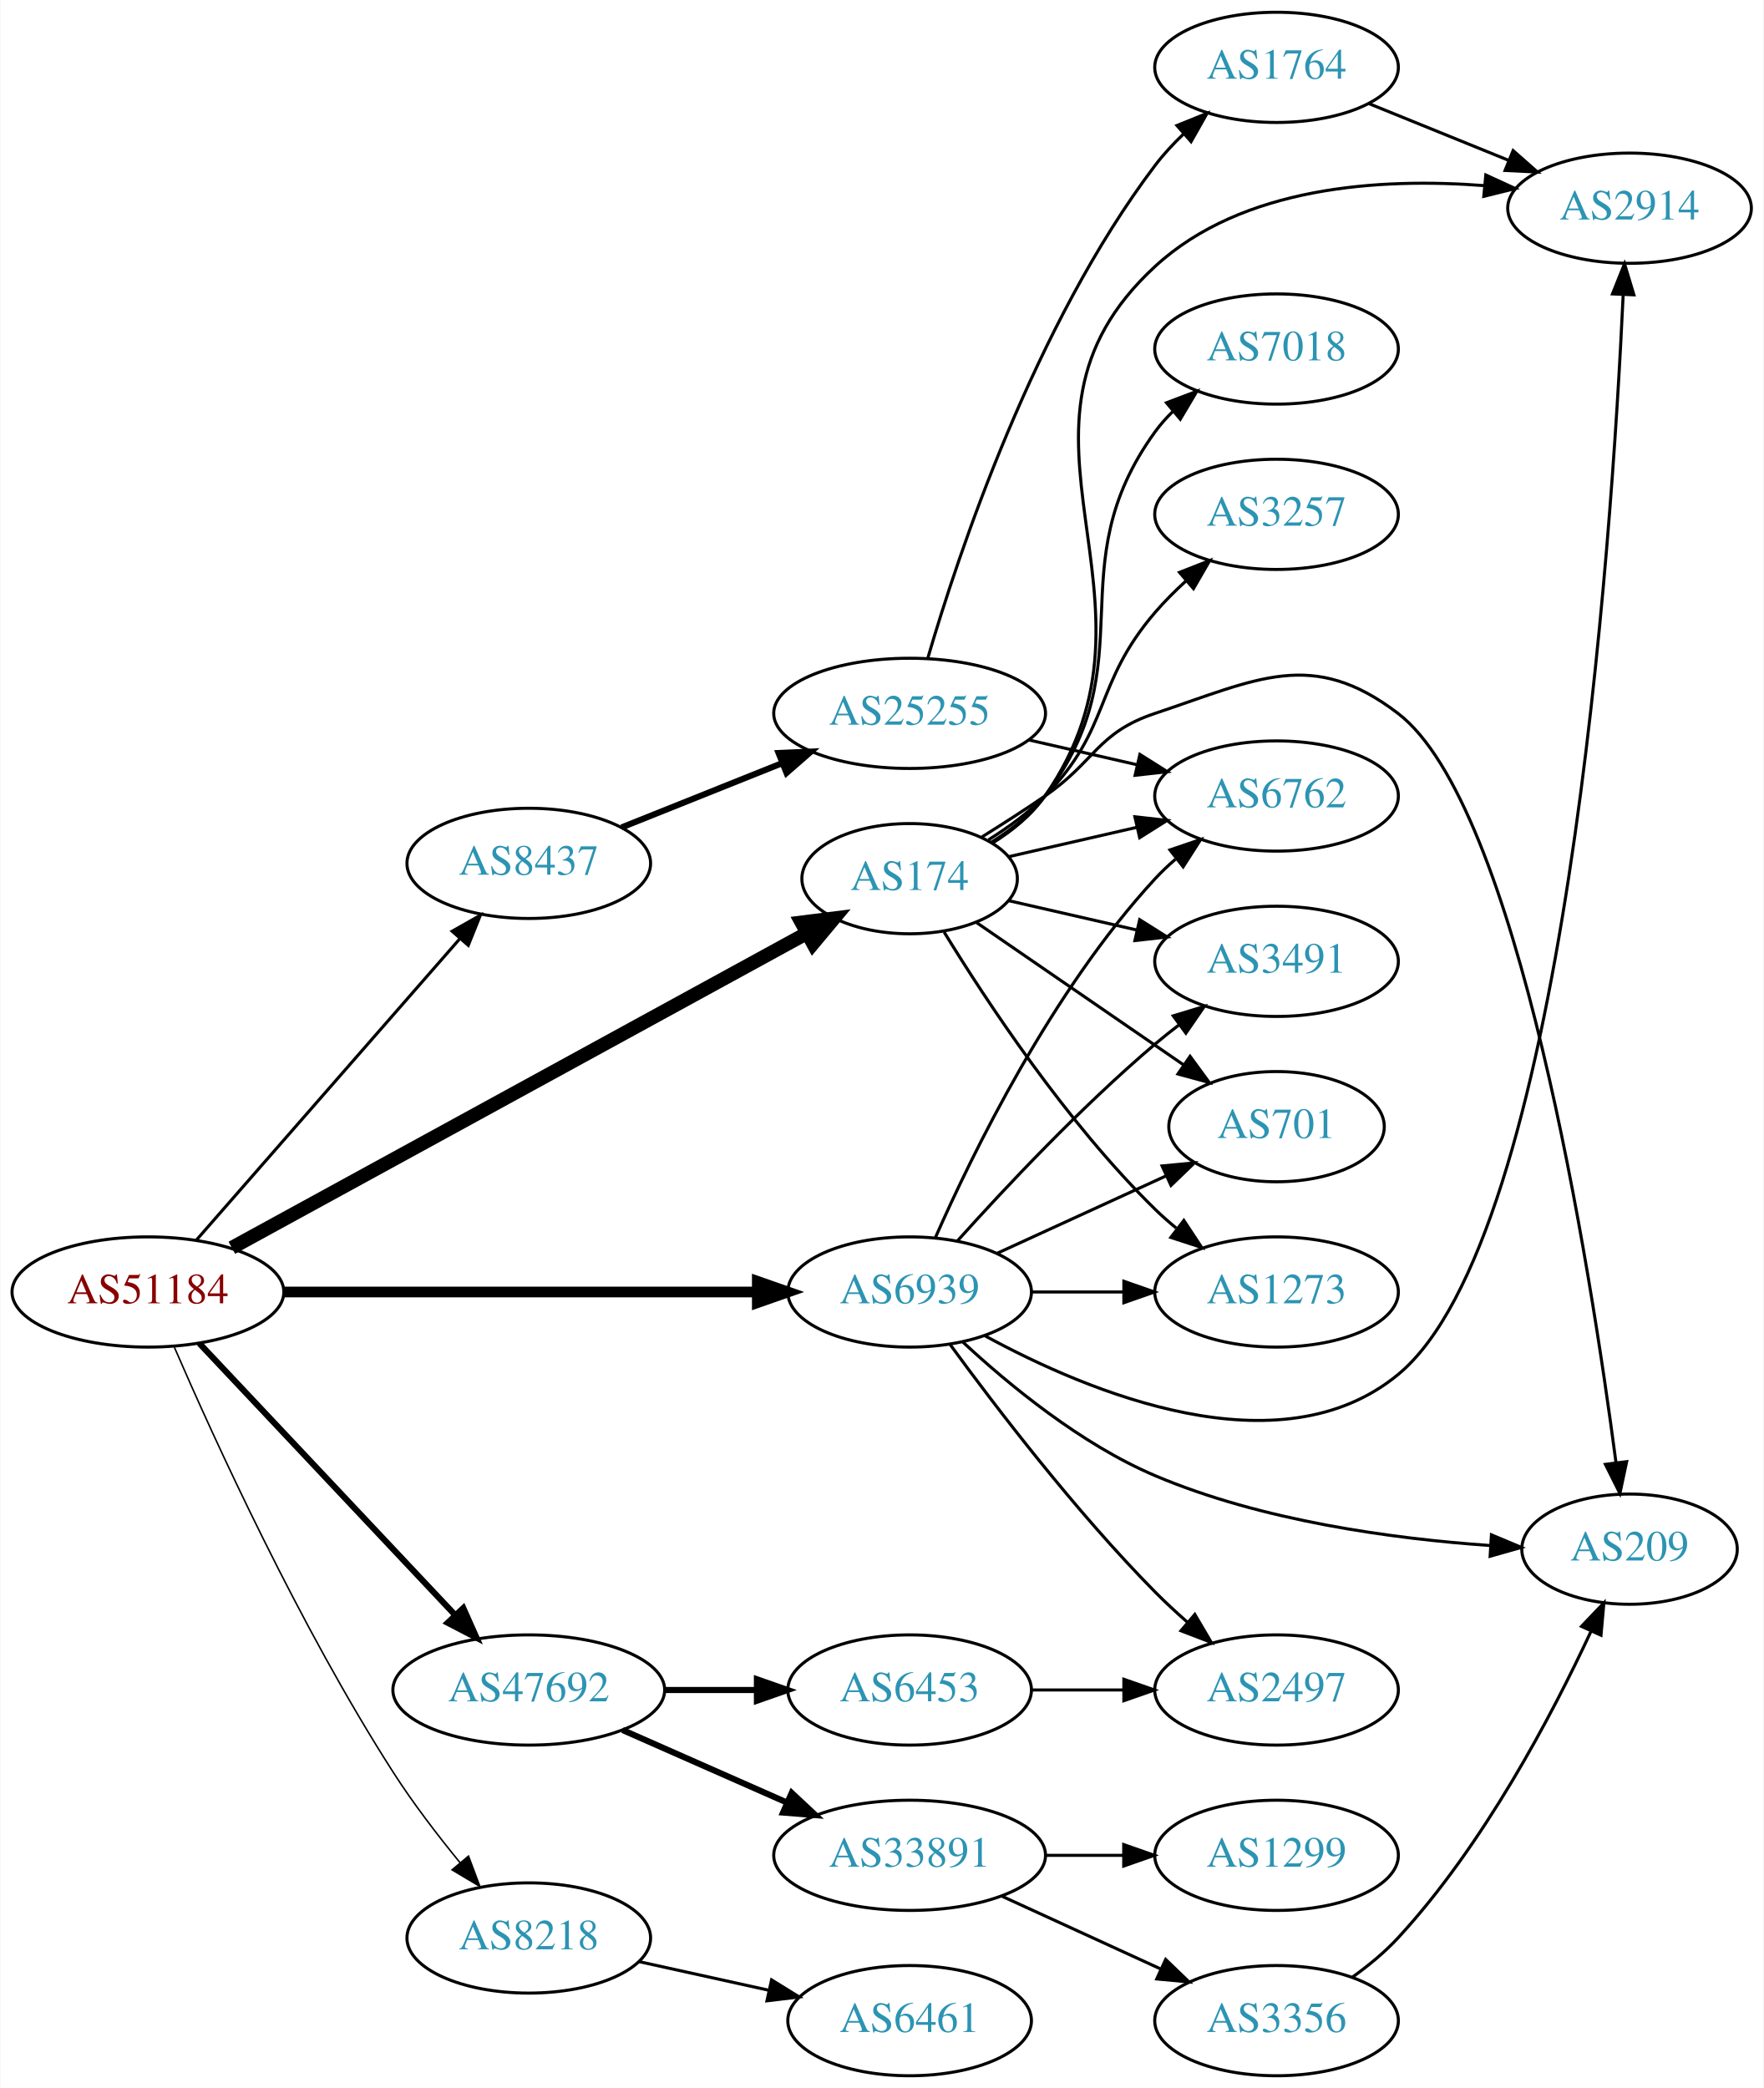
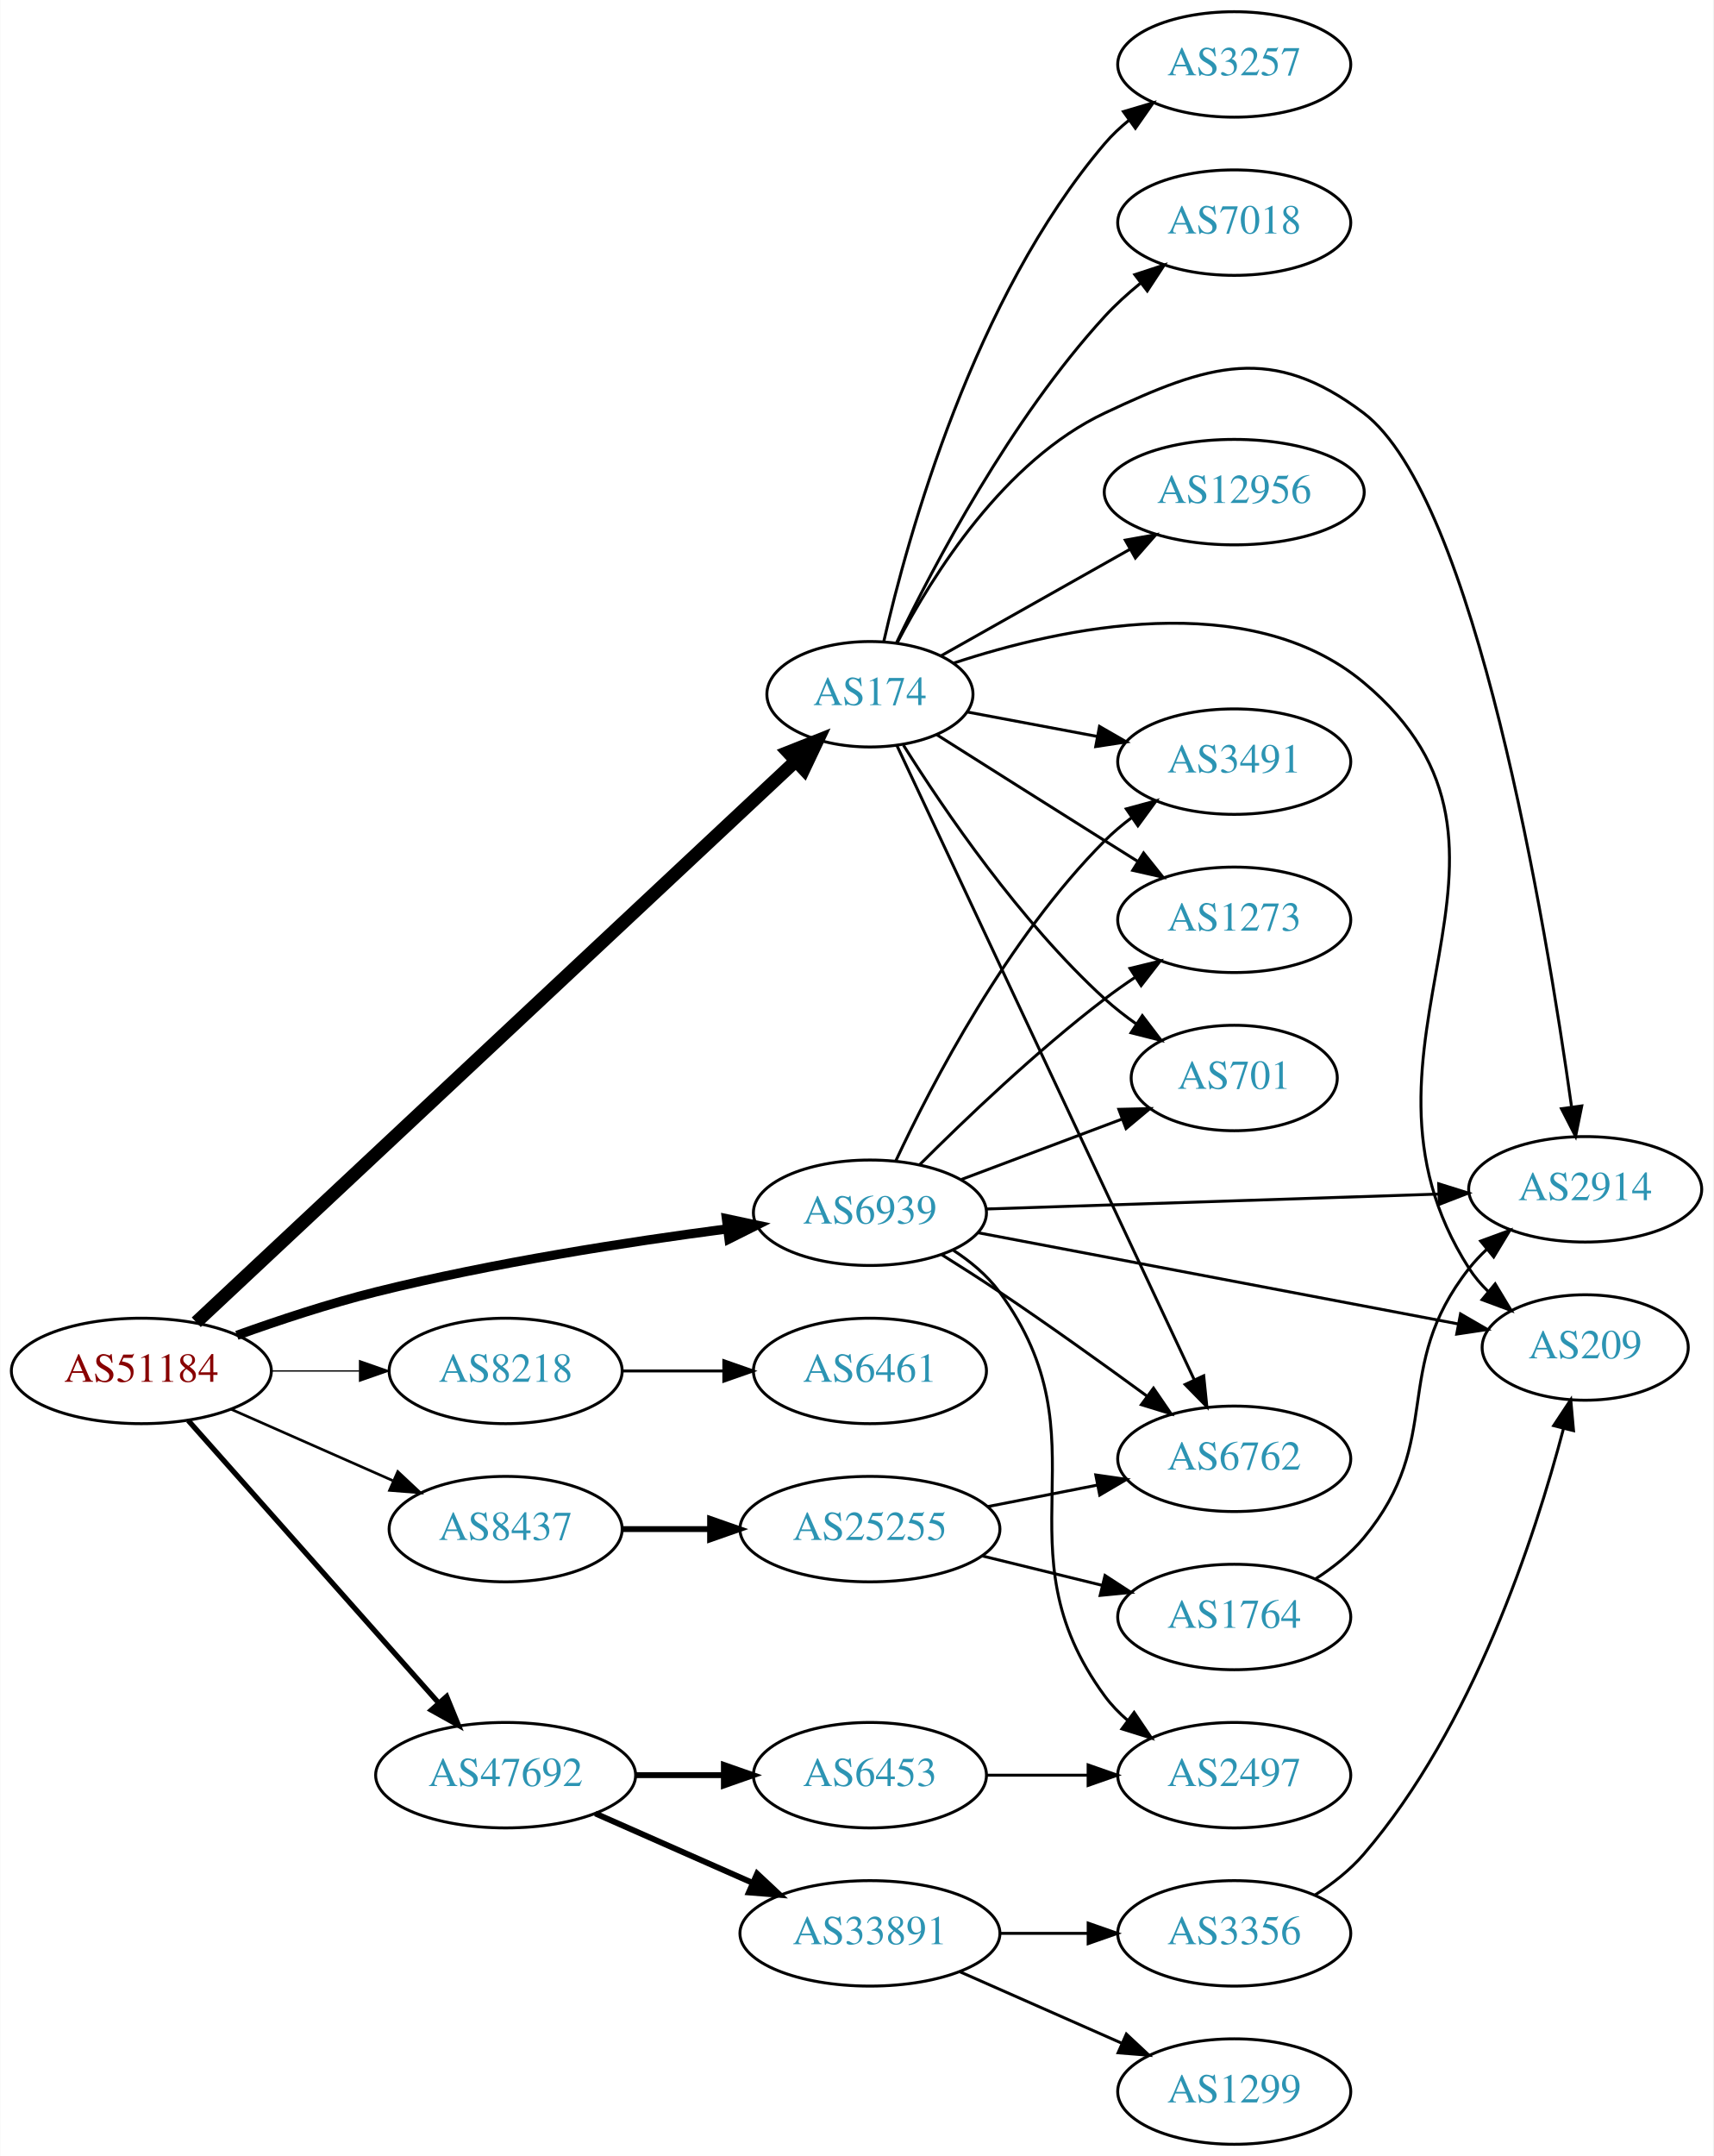
- <svg xmlns="http://www.w3.org/2000/svg" xmlns:xlink="http://www.w3.org/1999/xlink" width="576pt" height="682pt" viewBox="0.00 0.00 575.76 682.00">
-   <g id="graph0" class="graph" transform="scale(1 1) rotate(0) translate(4 678)">
-     <polygon fill="white" stroke="none" points="-4,4 -4,-678 571.762,-678 571.762,4 -4,4" />
+ <svg xmlns="http://www.w3.org/2000/svg" xmlns:xlink="http://www.w3.org/1999/xlink" width="585pt" height="736pt" viewBox="0.00 0.00 584.86 736.00">
+   <g id="graph0" class="graph" transform="scale(1 1) rotate(0) translate(4 732)">
+     <polygon fill="white" stroke="none" points="-4,4 -4,-732 580.862,-732 580.862,4 -4,4" />
    <g id="node1" class="node">
      <g id="a_node1">
        <a xlink:href="/asn/51184" xlink:title="AS51184 ~ Fonira Telekom GmbH [AT]">
-           <ellipse fill="#ffffff" stroke="black" cx="44.196" cy="-256" rx="44.393" ry="18" />
-           <text text-anchor="middle" x="44.196" y="-252.3" font-family="Times,serif" font-size="14.00" fill="#880000">AS51184</text>
+           <ellipse fill="#ffffff" stroke="black" cx="44.196" cy="-264" rx="44.393" ry="18" />
+           <text text-anchor="middle" x="44.196" y="-260.3" font-family="Times,serif" font-size="14.00" fill="#880000">AS51184</text>
        </a>
      </g>
    </g>
    <g id="node2" class="node">
      <g id="a_node2">
        <a xlink:href="/asn/174" xlink:title="AS174 ~ Cogent Communications [US]">
-           <ellipse fill="#ffffff" stroke="black" cx="292.98" cy="-391" rx="35.194" ry="18" />
-           <text text-anchor="middle" x="292.98" y="-387.3" font-family="Times,serif" font-size="14.00" fill="#2c94b3">AS174</text>
+           <ellipse fill="#ffffff" stroke="black" cx="292.98" cy="-495" rx="35.194" ry="18" />
+           <text text-anchor="middle" x="292.98" y="-491.3" font-family="Times,serif" font-size="14.00" fill="#2c94b3">AS174</text>
        </a>
      </g>
    </g>
    <g id="edge1" class="edge">
-       <path fill="none" stroke="black" stroke-width="4.5" d="M71.606,-270.447C117.047,-295.305 209.892,-346.094 259.319,-373.133" />
-       <polygon fill="black" stroke="black" stroke-width="4.5" points="257.648,-376.707 268.311,-378.052 261.427,-369.798 257.648,-376.707" />
+       <path fill="none" stroke="black" stroke-width="4.5" d="M62.944,-280.613C106.375,-321.266 218.063,-425.811 267.644,-472.22" />
+       <polygon fill="black" stroke="black" stroke-width="4.5" points="265.057,-475.192 275.048,-479.151 270.438,-469.442 265.057,-475.192" />
    </g>
    <g id="node3" class="node">
      <g id="a_node3">
        <a xlink:href="/asn/6939" xlink:title="AS6939 ~ Hurricane Electric LLC [US]">
-           <ellipse fill="#ffffff" stroke="black" cx="292.98" cy="-256" rx="39.794" ry="18" />
-           <text text-anchor="middle" x="292.98" y="-252.3" font-family="Times,serif" font-size="14.00" fill="#2c94b3">AS6939</text>
+           <ellipse fill="#ffffff" stroke="black" cx="292.98" cy="-318" rx="39.794" ry="18" />
+           <text text-anchor="middle" x="292.98" y="-314.3" font-family="Times,serif" font-size="14.00" fill="#2c94b3">AS6939</text>
        </a>
      </g>
    </g>
    <g id="edge2" class="edge">
-       <path fill="none" stroke="black" stroke-width="3.5" d="M88.465,-256C131.684,-256 198.007,-256 243.103,-256" />
-       <polygon fill="black" stroke="black" stroke-width="3.5" points="243.233,-259.5 253.233,-256 243.233,-252.5 243.233,-259.5" />
+       <path fill="none" stroke="black" stroke-width="3.15" d="M76.813,-276.148C91.167,-281.306 108.464,-287.032 124.392,-291 164.302,-300.942 210.505,-308.069 244.278,-312.495" />
+       <polygon fill="black" stroke="black" stroke-width="3.15" points="243.976,-315.985 254.34,-313.782 244.865,-309.041 243.976,-315.985" />
    </g>
    <g id="node4" class="node">
      <g id="a_node4">
        <a xlink:href="/asn/8218" xlink:title="AS8218 ~ legacy Neotelecoms [FR]">
-           <ellipse fill="#ffffff" stroke="black" cx="168.588" cy="-45" rx="39.794" ry="18" />
-           <text text-anchor="middle" x="168.588" y="-41.3" font-family="Times,serif" font-size="14.00" fill="#2c94b3">AS8218</text>
+           <ellipse fill="#ffffff" stroke="black" cx="168.588" cy="-264" rx="39.794" ry="18" />
+           <text text-anchor="middle" x="168.588" y="-260.3" font-family="Times,serif" font-size="14.00" fill="#2c94b3">AS8218</text>
        </a>
      </g>
    </g>
    <g id="edge3" class="edge">
-       <path fill="none" stroke="black" stroke-width="0.5" d="M52.839,-237.92C65.803,-208.007 93.705,-146.777 124.392,-99 130.85,-88.946 138.816,-78.547 146.141,-69.591" />
-       <polygon fill="black" stroke="black" stroke-width="0.5" points="148.904,-71.743 152.626,-61.824 143.53,-67.257 148.904,-71.743" />
+       <path fill="none" stroke="black" stroke-width="0.45" d="M88.692,-264C98.381,-264 108.717,-264 118.61,-264" />
+       <polygon fill="black" stroke="black" stroke-width="0.45" points="118.713,-267.5 128.713,-264 118.713,-260.5 118.713,-267.5" />
    </g>
    <g id="node5" class="node">
      <g id="a_node5">
        <a xlink:href="/asn/8437" xlink:title="AS8437 ~ Hutchison Drei Austria GmbH [AT]">
-           <ellipse fill="#ffffff" stroke="black" cx="168.588" cy="-396" rx="39.794" ry="18" />
-           <text text-anchor="middle" x="168.588" y="-392.3" font-family="Times,serif" font-size="14.00" fill="#2c94b3">AS8437</text>
+           <ellipse fill="#ffffff" stroke="black" cx="168.588" cy="-210" rx="39.794" ry="18" />
+           <text text-anchor="middle" x="168.588" y="-206.3" font-family="Times,serif" font-size="14.00" fill="#2c94b3">AS8437</text>
        </a>
      </g>
    </g>
    <g id="edge4" class="edge">
-       <path fill="none" stroke="black" d="M59.959,-272.887C81.37,-297.378 121.177,-342.912 145.918,-371.213" />
-       <polygon fill="black" stroke="black" points="143.556,-373.828 152.773,-379.053 148.826,-369.221 143.556,-373.828" />
+       <path fill="none" stroke="black" stroke-width="0.9" d="M74.824,-250.928C91.418,-243.607 112.278,-234.403 130.011,-226.579" />
+       <polygon fill="black" stroke="black" stroke-width="0.9" points="131.758,-229.634 139.495,-222.395 128.933,-223.23 131.758,-229.634" />
    </g>
    <g id="node6" class="node">
      <g id="a_node6">
        <a xlink:href="/asn/47692" xlink:title="AS47692 ~ Nessus GmbH [AT]">
          <ellipse fill="#ffffff" stroke="black" cx="168.588" cy="-126" rx="44.393" ry="18" />
          <text text-anchor="middle" x="168.588" y="-122.3" font-family="Times,serif" font-size="14.00" fill="#2c94b3">AS47692</text>
        </a>
      </g>
    </g>
    <g id="edge5" class="edge">
-       <path fill="none" stroke="black" stroke-width="2" d="M60.946,-239.271C82.127,-216.774 119.947,-176.602 144.388,-150.643" />
-       <polygon fill="black" stroke="black" stroke-width="2" points="147.203,-152.758 151.51,-143.078 142.107,-147.959 147.203,-152.758" />
+       <path fill="none" stroke="black" stroke-width="1.8" d="M60.204,-247.078C81.584,-222.972 120.946,-178.59 145.614,-150.777" />
+       <polygon fill="black" stroke="black" stroke-width="1.8" points="148.441,-152.864 152.458,-143.06 143.204,-148.219 148.441,-152.864" />
    </g>
    <g id="node7" class="node">
      <g id="a_node7">
-         <a xlink:href="/asn/6762" xlink:title="AS6762 ~ TELECOM ITALIA SPARKLE S.p.A. [IT]">
-           <ellipse fill="#ffffff" stroke="black" cx="412.823" cy="-418" rx="39.794" ry="18" />
-           <text text-anchor="middle" x="412.823" y="-414.3" font-family="Times,serif" font-size="14.00" fill="#2c94b3">AS6762</text>
+         <a xlink:href="/asn/3491" xlink:title="AS3491 ~ PCCW Global, Inc. [US]">
+           <ellipse fill="#ffffff" stroke="black" cx="417.373" cy="-472" rx="39.794" ry="18" />
+           <text text-anchor="middle" x="417.373" y="-468.3" font-family="Times,serif" font-size="14.00" fill="#2c94b3">AS3491</text>
        </a>
      </g>
    </g>
    <g id="edge6" class="edge">
-       <path fill="none" stroke="black" d="M325.251,-398.165C338.09,-401.106 353.195,-404.567 367.162,-407.767" />
-       <polygon fill="black" stroke="black" points="366.553,-411.219 377.083,-410.04 368.117,-404.395 366.553,-411.219" />
+       <path fill="none" stroke="black" d="M326.137,-488.957C339.718,-486.405 355.783,-483.386 370.566,-480.608" />
+       <polygon fill="black" stroke="black" points="371.368,-484.019 380.55,-478.732 370.076,-477.139 371.368,-484.019" />
    </g>
    <g id="node8" class="node">
      <g id="a_node8">
-         <a xlink:href="/asn/2914" xlink:title="AS2914 ~ NTT America, Inc. [US]">
-           <ellipse fill="#ffffff" stroke="black" cx="528.116" cy="-610" rx="39.794" ry="18" />
-           <text text-anchor="middle" x="528.116" y="-606.3" font-family="Times,serif" font-size="14.00" fill="#2c94b3">AS2914</text>
+         <a xlink:href="/asn/3257" xlink:title="AS3257 ~ GTT [DE]">
+           <ellipse fill="#ffffff" stroke="black" cx="417.373" cy="-710" rx="39.794" ry="18" />
+           <text text-anchor="middle" x="417.373" y="-706.3" font-family="Times,serif" font-size="14.00" fill="#2c94b3">AS3257</text>
        </a>
      </g>
    </g>
    <g id="edge7" class="edge">
-       <path fill="none" stroke="black" d="M320.074,-402.651C326.526,-406.666 332.828,-411.76 337.176,-418 382.081,-482.432 315.404,-537.8 373.176,-591 401.63,-617.202 446.618,-619.982 480.627,-617.375" />
-       <polygon fill="black" stroke="black" points="481.173,-620.839 490.799,-616.413 480.514,-613.87 481.173,-620.839" />
+       <path fill="none" stroke="black" d="M297.7,-512.98C305.887,-548.862 328.399,-630.42 373.176,-683 375.613,-685.862 378.432,-688.517 381.438,-690.956" />
+       <polygon fill="black" stroke="black" points="379.538,-693.901 389.7,-696.9 383.626,-688.219 379.538,-693.901" />
    </g>
    <g id="node9" class="node">
      <g id="a_node9">
-         <a xlink:href="/asn/3491" xlink:title="AS3491 ~ PCCW Global, Inc. [US]">
-           <ellipse fill="#ffffff" stroke="black" cx="412.823" cy="-364" rx="39.794" ry="18" />
-           <text text-anchor="middle" x="412.823" y="-360.3" font-family="Times,serif" font-size="14.00" fill="#2c94b3">AS3491</text>
+         <a xlink:href="/asn/1273" xlink:title="AS1273 ~ Vodafone Group PLC [EU]">
+           <ellipse fill="#ffffff" stroke="black" cx="417.373" cy="-418" rx="39.794" ry="18" />
+           <text text-anchor="middle" x="417.373" y="-414.3" font-family="Times,serif" font-size="14.00" fill="#2c94b3">AS1273</text>
        </a>
      </g>
    </g>
    <g id="edge8" class="edge">
-       <path fill="none" stroke="black" d="M325.251,-383.835C338.09,-380.894 353.195,-377.433 367.162,-374.233" />
-       <polygon fill="black" stroke="black" points="368.117,-377.605 377.083,-371.96 366.553,-370.781 368.117,-377.605" />
+       <path fill="none" stroke="black" d="M315.814,-481.179C331.709,-471.125 353.762,-457.196 373.176,-445 376.799,-442.724 380.595,-440.344 384.37,-437.981" />
+       <polygon fill="black" stroke="black" points="386.424,-440.824 393.046,-432.554 382.712,-434.89 386.424,-440.824" />
    </g>
    <g id="node10" class="node">
      <g id="a_node10">
        <a xlink:href="/asn/7018" xlink:title="AS7018 ~ AT&amp;T Services, Inc. [US]">
-           <ellipse fill="#ffffff" stroke="black" cx="412.823" cy="-564" rx="39.794" ry="18" />
-           <text text-anchor="middle" x="412.823" y="-560.3" font-family="Times,serif" font-size="14.00" fill="#2c94b3">AS7018</text>
+           <ellipse fill="#ffffff" stroke="black" cx="417.373" cy="-656" rx="39.794" ry="18" />
+           <text text-anchor="middle" x="417.373" y="-652.3" font-family="Times,serif" font-size="14.00" fill="#2c94b3">AS7018</text>
        </a>
      </g>
    </g>
    <g id="edge9" class="edge">
-       <path fill="none" stroke="black" d="M319.714,-402.914C326.165,-406.93 332.556,-411.959 337.176,-418 370.747,-461.889 340.74,-492.266 373.176,-537 374.888,-539.361 376.872,-541.587 379.019,-543.671" />
-       <polygon fill="black" stroke="black" points="376.879,-546.445 386.788,-550.195 381.381,-541.084 376.879,-546.445" />
+       <path fill="none" stroke="black" d="M302.114,-512.7C314.755,-538.968 341.037,-588.935 373.176,-624 376.789,-627.941 380.947,-631.721 385.226,-635.213" />
+       <polygon fill="black" stroke="black" points="383.426,-638.243 393.493,-641.544 387.682,-632.685 383.426,-638.243" />
    </g>
    <g id="node11" class="node">
      <g id="a_node11">
-         <a xlink:href="/asn/701" xlink:title="AS701 ~ UUNET [US]">
-           <ellipse fill="#ffffff" stroke="black" cx="412.823" cy="-310" rx="35.194" ry="18" />
-           <text text-anchor="middle" x="412.823" y="-306.3" font-family="Times,serif" font-size="14.00" fill="#2c94b3">AS701</text>
+         <a xlink:href="/asn/2914" xlink:title="AS2914 ~ NTT America, Inc. [US]">
+           <ellipse fill="#ffffff" stroke="black" cx="537.215" cy="-326" rx="39.794" ry="18" />
+           <text text-anchor="middle" x="537.215" y="-322.3" font-family="Times,serif" font-size="14.00" fill="#2c94b3">AS2914</text>
        </a>
      </g>
    </g>
    <g id="edge10" class="edge">
-       <path fill="none" stroke="black" d="M314.777,-376.705C333.593,-363.772 361.499,-344.591 382.563,-330.112" />
-       <polygon fill="black" stroke="black" points="384.579,-332.973 390.838,-324.424 380.614,-327.204 384.579,-332.973" />
+       <path fill="none" stroke="black" d="M302.272,-512.515C314.246,-535.491 338.78,-574.785 373.176,-591 408.711,-607.751 430.249,-614.716 461.569,-591 499.672,-562.147 523.798,-416.644 532.531,-354.359" />
+       <polygon fill="black" stroke="black" points="536.049,-354.466 533.937,-344.084 529.114,-353.517 536.049,-354.466" />
    </g>
    <g id="node12" class="node">
      <g id="a_node12">
-         <a xlink:href="/asn/3257" xlink:title="AS3257 ~ GTT [DE]">
-           <ellipse fill="#ffffff" stroke="black" cx="412.823" cy="-510" rx="39.794" ry="18" />
-           <text text-anchor="middle" x="412.823" y="-506.3" font-family="Times,serif" font-size="14.00" fill="#2c94b3">AS3257</text>
+         <a xlink:href="/asn/701" xlink:title="AS701 ~ UUNET [US]">
+           <ellipse fill="#ffffff" stroke="black" cx="417.373" cy="-364" rx="35.194" ry="18" />
+           <text text-anchor="middle" x="417.373" y="-360.3" font-family="Times,serif" font-size="14.00" fill="#2c94b3">AS701</text>
        </a>
      </g>
    </g>
    <g id="edge11" class="edge">
-       <path fill="none" stroke="black" d="M318.778,-403.727C325.224,-407.746 331.848,-412.573 337.176,-418 358.965,-440.189 352.91,-454.412 373.176,-478 376.196,-481.514 379.629,-484.949 383.173,-488.187" />
-       <polygon fill="black" stroke="black" points="381.129,-491.045 390.993,-494.912 385.693,-485.738 381.129,-491.045" />
+       <path fill="none" stroke="black" d="M304.408,-477.634C318.197,-455.648 344.165,-417.454 373.176,-391 376.501,-387.968 380.21,-385.076 384.02,-382.386" />
+       <polygon fill="black" stroke="black" points="385.993,-385.278 392.41,-376.847 382.136,-379.436 385.993,-385.278" />
    </g>
    <g id="node13" class="node">
      <g id="a_node13">
-         <a xlink:href="/asn/1273" xlink:title="AS1273 ~ Vodafone Group PLC [EU]">
-           <ellipse fill="#ffffff" stroke="black" cx="412.823" cy="-256" rx="39.794" ry="18" />
-           <text text-anchor="middle" x="412.823" y="-252.3" font-family="Times,serif" font-size="14.00" fill="#2c94b3">AS1273</text>
+         <a xlink:href="/asn/209" xlink:title="AS209 ~ CenturyLink Communications, LLC [US]">
+           <ellipse fill="#ffffff" stroke="black" cx="537.215" cy="-272" rx="35.194" ry="18" />
+           <text text-anchor="middle" x="537.215" y="-268.3" font-family="Times,serif" font-size="14.00" fill="#2c94b3">AS209</text>
        </a>
      </g>
    </g>
    <g id="edge12" class="edge">
-       <path fill="none" stroke="black" d="M304.246,-373.56C318.055,-351.009 344.243,-311.278 373.176,-283 375.317,-280.908 377.634,-278.863 380.034,-276.894" />
-       <polygon fill="black" stroke="black" points="382.544,-279.382 388.375,-270.536 378.301,-273.815 382.544,-279.382" />
+       <path fill="none" stroke="black" d="M321.648,-505.656C358.163,-517.724 422.383,-531.762 461.569,-499 530.859,-441.068 448.866,-375.061 497.569,-299 499.378,-296.174 501.599,-293.561 504.054,-291.164" />
+       <polygon fill="black" stroke="black" points="506.472,-293.706 511.94,-284.631 502.006,-288.316 506.472,-293.706" />
    </g>
    <g id="node14" class="node">
      <g id="a_node14">
-         <a xlink:href="/asn/209" xlink:title="AS209 ~ CenturyLink Communications, LLC [US]">
-           <ellipse fill="#ffffff" stroke="black" cx="528.116" cy="-172" rx="35.194" ry="18" />
-           <text text-anchor="middle" x="528.116" y="-168.3" font-family="Times,serif" font-size="14.00" fill="#2c94b3">AS209</text>
+         <a xlink:href="/asn/6762" xlink:title="AS6762 ~ TELECOM ITALIA SPARKLE S.p.A. [IT]">
+           <ellipse fill="#ffffff" stroke="black" cx="417.373" cy="-234" rx="39.794" ry="18" />
+           <text text-anchor="middle" x="417.373" y="-230.3" font-family="Times,serif" font-size="14.00" fill="#2c94b3">AS6762</text>
        </a>
      </g>
    </g>
    <g id="edge13" class="edge">
-       <path fill="none" stroke="black" d="M316.633,-404.657C323.324,-408.825 330.612,-413.499 337.176,-418 353.671,-429.311 354.203,-438.675 373.176,-445 406.609,-456.144 424.456,-466.382 452.469,-445 491.699,-415.057 515.325,-264.012 523.68,-200.355" />
-       <polygon fill="black" stroke="black" points="527.179,-200.588 524.977,-190.225 520.236,-199.699 527.179,-200.588" />
-     </g>
-     <g id="edge20" class="edge">
-       <path fill="none" stroke="black" d="M301.396,-273.761C313.464,-301.183 339.436,-354.473 373.176,-391 375.207,-393.198 377.446,-395.319 379.792,-397.34" />
-       <polygon fill="black" stroke="black" points="378.004,-400.386 388.036,-403.794 382.319,-394.874 378.004,-400.386" />
-     </g>
-     <g id="edge16" class="edge">
-       <path fill="none" stroke="black" d="M317.617,-241.678C351.43,-223.245 413.786,-197.16 452.469,-229 507.02,-273.9 522.285,-500.763 526.025,-581.458" />
-       <polygon fill="black" stroke="black" points="522.546,-582.003 526.48,-591.84 529.539,-581.697 522.546,-582.003" />
-     </g>
-     <g id="edge17" class="edge">
-       <path fill="none" stroke="black" d="M308.626,-272.725C323.927,-289.765 349.025,-316.523 373.176,-337 375.674,-339.117 378.334,-341.232 381.045,-343.293" />
-       <polygon fill="black" stroke="black" points="379.082,-346.194 389.222,-349.266 383.212,-340.541 379.082,-346.194" />
-     </g>
-     <g id="edge19" class="edge">
-       <path fill="none" stroke="black" d="M321.609,-268.661C338.025,-276.183 359.007,-285.798 376.604,-293.861" />
-       <polygon fill="black" stroke="black" points="375.432,-297.174 385.981,-298.158 378.348,-290.811 375.432,-297.174" />
-     </g>
-     <g id="edge15" class="edge">
-       <path fill="none" stroke="black" d="M332.893,-256C342.446,-256 352.796,-256 362.759,-256" />
-       <polygon fill="black" stroke="black" points="362.951,-259.5 372.951,-256 362.951,-252.5 362.951,-259.5" />
-     </g>
-     <g id="edge18" class="edge">
-       <path fill="none" stroke="black" d="M310.327,-239.686C325.34,-225.731 348.883,-206.314 373.176,-196 408.072,-181.184 450.899,-175.398 482.514,-173.194" />
-       <polygon fill="black" stroke="black" points="483.007,-176.671 492.779,-172.577 482.586,-169.684 483.007,-176.671" />
+       <path fill="none" stroke="black" d="M302.201,-477.47C323.141,-432.816 378.601,-314.548 403.707,-261.009" />
+       <polygon fill="black" stroke="black" points="406.95,-262.338 408.027,-251.798 400.612,-259.366 406.95,-262.338" />
    </g>
    <g id="node15" class="node">
      <g id="a_node15">
-         <a xlink:href="/asn/2497" xlink:title="AS2497 ~ Internet Initiative Japan Inc. [JP]">
-           <ellipse fill="#ffffff" stroke="black" cx="412.823" cy="-126" rx="39.794" ry="18" />
-           <text text-anchor="middle" x="412.823" y="-122.3" font-family="Times,serif" font-size="14.00" fill="#2c94b3">AS2497</text>
+         <a xlink:href="/asn/12956" xlink:title="AS12956 ~ TELXIUS [ES]">
+           <ellipse fill="#ffffff" stroke="black" cx="417.373" cy="-564" rx="44.393" ry="18" />
+           <text text-anchor="middle" x="417.373" y="-560.3" font-family="Times,serif" font-size="14.00" fill="#2c94b3">AS12956</text>
        </a>
      </g>
    </g>
    <g id="edge14" class="edge">
-       <path fill="none" stroke="black" d="M306.2,-238.849C321.001,-218.582 347.192,-184.296 373.176,-158 376.433,-154.704 380.005,-151.397 383.62,-148.225" />
-       <polygon fill="black" stroke="black" points="386.128,-150.687 391.498,-141.554 381.605,-145.345 386.128,-150.687" />
+       <path fill="none" stroke="black" d="M317.29,-508.141C335.535,-518.427 361.189,-532.89 381.822,-544.522" />
+       <polygon fill="black" stroke="black" points="380.181,-547.615 390.611,-549.477 383.619,-541.517 380.181,-547.615" />
+     </g>
+     <g id="edge16" class="edge">
+       <path fill="none" stroke="black" d="M301.831,-335.747C314.111,-362.017 339.938,-411.726 373.176,-445 375.979,-447.806 379.126,-450.457 382.409,-452.922" />
+       <polygon fill="black" stroke="black" points="380.513,-455.865 390.736,-458.647 384.478,-450.097 380.513,-455.865" />
+     </g>
+     <g id="edge19" class="edge">
+       <path fill="none" stroke="black" d="M309.879,-334.319C325.336,-349.772 349.835,-373.194 373.176,-391 376.499,-393.534 380.066,-396.053 383.675,-398.475" />
+       <polygon fill="black" stroke="black" points="381.779,-401.417 392.075,-403.915 385.584,-395.542 381.779,-401.417" />
+     </g>
+     <g id="edge17" class="edge">
+       <path fill="none" stroke="black" d="M332.631,-319.276C374.516,-320.66 441.459,-322.871 487.056,-324.376" />
+       <polygon fill="black" stroke="black" points="487.191,-327.883 497.301,-324.715 487.422,-320.887 487.191,-327.883" />
+     </g>
+     <g id="edge18" class="edge">
+       <path fill="none" stroke="black" d="M324.235,-329.371C340.839,-335.611 361.568,-343.402 379.157,-350.013" />
+       <polygon fill="black" stroke="black" points="377.967,-353.305 388.559,-353.547 380.43,-346.752 377.967,-353.305" />
+     </g>
+     <g id="edge20" class="edge">
+       <path fill="none" stroke="black" d="M329.723,-311.213C373.402,-302.918 447.223,-288.899 493.753,-280.063" />
+       <polygon fill="black" stroke="black" points="494.646,-283.457 503.817,-278.152 493.34,-276.579 494.646,-283.457" />
+     </g>
+     <g id="edge21" class="edge">
+       <path fill="none" stroke="black" d="M317.473,-303.702C323.915,-299.677 330.862,-295.239 337.176,-291 354.107,-279.634 372.626,-266.354 387.496,-255.473" />
+       <polygon fill="black" stroke="black" points="389.806,-258.119 395.79,-249.376 385.66,-252.479 389.806,-258.119" />
    </g>
    <g id="node16" class="node">
      <g id="a_node16">
-         <a xlink:href="/asn/6461" xlink:title="AS6461 ~ Zayo Bandwidth [US]">
-           <ellipse fill="#ffffff" stroke="black" cx="292.98" cy="-18" rx="39.794" ry="18" />
-           <text text-anchor="middle" x="292.98" y="-14.3" font-family="Times,serif" font-size="14.00" fill="#2c94b3">AS6461</text>
-         </a>
-       </g>
-     </g>
-     <g id="edge21" class="edge">
-       <path fill="none" stroke="black" d="M204.661,-37.263C217.848,-34.354 233.028,-31.005 246.994,-27.924" />
-       <polygon fill="black" stroke="black" points="247.891,-31.31 256.903,-25.738 246.383,-24.475 247.891,-31.31" />
+         <a xlink:href="/asn/2497" xlink:title="AS2497 ~ Internet Initiative Japan Inc. [JP]">
+           <ellipse fill="#ffffff" stroke="black" cx="417.373" cy="-126" rx="39.794" ry="18" />
+           <text text-anchor="middle" x="417.373" y="-122.3" font-family="Times,serif" font-size="14.00" fill="#2c94b3">AS2497</text>
+         </a>
+       </g>
+     </g>
+     <g id="edge15" class="edge">
+       <path fill="none" stroke="black" d="M321.218,-305.347C327.198,-301.476 332.987,-296.701 337.176,-291 374.708,-239.92 335.645,-204.08 373.176,-153 375.402,-149.971 378.079,-147.204 380.996,-144.695" />
+       <polygon fill="black" stroke="black" points="383.192,-147.424 389.135,-138.653 379.019,-141.803 383.192,-147.424" />
    </g>
    <g id="node17" class="node">
      <g id="a_node17">
+         <a xlink:href="/asn/6461" xlink:title="AS6461 ~ Zayo Bandwidth [US]">
+           <ellipse fill="#ffffff" stroke="black" cx="292.98" cy="-264" rx="39.794" ry="18" />
+           <text text-anchor="middle" x="292.98" y="-260.3" font-family="Times,serif" font-size="14.00" fill="#2c94b3">AS6461</text>
+         </a>
+       </g>
+     </g>
+     <g id="edge22" class="edge">
+       <path fill="none" stroke="black" d="M208.314,-264C219.252,-264 231.303,-264 242.769,-264" />
+       <polygon fill="black" stroke="black" points="243.087,-267.5 253.087,-264 243.087,-260.5 243.087,-267.5" />
+     </g>
+     <g id="node18" class="node">
+       <g id="a_node18">
        <a xlink:href="/asn/25255" xlink:title="AS25255 ~ ==&gt; TELE2 AUSTRIA &lt;== [AT]">
-           <ellipse fill="#ffffff" stroke="black" cx="292.98" cy="-445" rx="44.393" ry="18" />
-           <text text-anchor="middle" x="292.98" y="-441.3" font-family="Times,serif" font-size="14.00" fill="#2c94b3">AS25255</text>
-         </a>
-       </g>
-     </g>
-     <g id="edge22" class="edge">
-       <path fill="none" stroke="black" stroke-width="2" d="M198.904,-407.737C214.511,-413.985 233.956,-421.77 251.031,-428.606" />
-       <polygon fill="black" stroke="black" stroke-width="2" points="250.18,-432.035 260.764,-432.502 252.781,-425.536 250.18,-432.035" />
-     </g>
-     <g id="node19" class="node">
-       <g id="a_node19">
-         <a xlink:href="/asn/33891" xlink:title="AS33891 ~ CORE-BACKBONE GMBH GLOBAL NETWORK [DE]">
-           <ellipse fill="#ffffff" stroke="black" cx="292.98" cy="-72" rx="44.393" ry="18" />
-           <text text-anchor="middle" x="292.98" y="-68.3" font-family="Times,serif" font-size="14.00" fill="#2c94b3">AS33891</text>
-         </a>
-       </g>
-     </g>
-     <g id="edge26" class="edge">
-       <path fill="none" stroke="black" stroke-width="2" d="M199.216,-112.928C215.333,-105.817 235.473,-96.931 252.865,-89.258" />
-       <polygon fill="black" stroke="black" stroke-width="2" points="254.465,-92.377 262.201,-85.139 251.639,-85.973 254.465,-92.377" />
+           <ellipse fill="#ffffff" stroke="black" cx="292.98" cy="-210" rx="44.393" ry="18" />
+           <text text-anchor="middle" x="292.98" y="-206.3" font-family="Times,serif" font-size="14.00" fill="#2c94b3">AS25255</text>
+         </a>
+       </g>
+     </g>
+     <g id="edge23" class="edge">
+       <path fill="none" stroke="black" stroke-width="2" d="M208.314,-210C217.774,-210 228.066,-210 238.092,-210" />
+       <polygon fill="black" stroke="black" stroke-width="2" points="238.399,-213.5 248.399,-210 238.399,-206.5 238.399,-213.5" />
    </g>
    <g id="node20" class="node">
      <g id="a_node20">
        <a xlink:href="/asn/6453" xlink:title="AS6453 ~ TATA COMMUNICATIONS (AMERICA) INC [US]">
          <ellipse fill="#ffffff" stroke="black" cx="292.98" cy="-126" rx="39.794" ry="18" />
          <text text-anchor="middle" x="292.98" y="-122.3" font-family="Times,serif" font-size="14.00" fill="#2c94b3">AS6453</text>
        </a>
      </g>
    </g>
    <g id="edge27" class="edge">
      <path fill="none" stroke="black" stroke-width="2" d="M213.084,-126C222.773,-126 233.11,-126 243.002,-126" />
      <polygon fill="black" stroke="black" stroke-width="2" points="243.105,-129.5 253.105,-126 243.105,-122.5 243.105,-129.5" />
    </g>
-     <g id="edge23" class="edge">
-       <path fill="none" stroke="black" d="M331.915,-436.308C343.156,-433.733 355.568,-430.889 367.192,-428.226" />
-       <polygon fill="black" stroke="black" points="368.188,-431.588 377.153,-425.943 366.624,-424.765 368.188,-431.588" />
-     </g>
-     <g id="node18" class="node">
-       <g id="a_node18">
-         <a xlink:href="/asn/1764" xlink:title="AS1764 ~ NEXTLAYER-AS [AT]">
-           <ellipse fill="#ffffff" stroke="black" cx="412.823" cy="-656" rx="39.794" ry="18" />
-           <text text-anchor="middle" x="412.823" y="-652.3" font-family="Times,serif" font-size="14.00" fill="#2c94b3">AS1764</text>
-         </a>
-       </g>
-     </g>
-     <g id="edge24" class="edge">
-       <path fill="none" stroke="black" d="M298.894,-462.949C308.812,-496.911 333.699,-571.84 373.176,-624 375.912,-627.614 379.132,-631.081 382.526,-634.311" />
-       <polygon fill="black" stroke="black" points="380.29,-637.006 390.116,-640.97 384.907,-631.744 380.29,-637.006" />
-     </g>
-     <g id="edge25" class="edge">
-       <path fill="none" stroke="black" d="M442.999,-644.154C456.874,-638.52 473.652,-631.708 488.561,-625.654" />
-       <polygon fill="black" stroke="black" points="490.09,-628.811 498.039,-621.806 487.457,-622.325 490.09,-628.811" />
-     </g>
    <g id="node21" class="node">
      <g id="a_node21">
-         <a xlink:href="/asn/1299" xlink:title="AS1299 ~ Telia Carrier [EU]">
-           <ellipse fill="#ffffff" stroke="black" cx="412.823" cy="-72" rx="39.794" ry="18" />
-           <text text-anchor="middle" x="412.823" y="-68.3" font-family="Times,serif" font-size="14.00" fill="#2c94b3">AS1299</text>
+         <a xlink:href="/asn/33891" xlink:title="AS33891 ~ CORE-BACKBONE GMBH GLOBAL NETWORK [DE]">
+           <ellipse fill="#ffffff" stroke="black" cx="292.98" cy="-72" rx="44.393" ry="18" />
+           <text text-anchor="middle" x="292.98" y="-68.3" font-family="Times,serif" font-size="14.00" fill="#2c94b3">AS33891</text>
        </a>
      </g>
    </g>
    <g id="edge28" class="edge">
-       <path fill="none" stroke="black" d="M337.191,-72C345.504,-72 354.267,-72 362.749,-72" />
-       <polygon fill="black" stroke="black" points="362.908,-75.5 372.908,-72 362.908,-68.5 362.908,-75.5" />
+       <path fill="none" stroke="black" stroke-width="2" d="M199.216,-112.928C215.333,-105.817 235.473,-96.931 252.865,-89.258" />
+       <polygon fill="black" stroke="black" stroke-width="2" points="254.465,-92.377 262.201,-85.139 251.639,-85.973 254.465,-92.377" />
+     </g>
+     <g id="edge24" class="edge">
+       <path fill="none" stroke="black" d="M333.043,-217.66C344.957,-219.996 358.166,-222.586 370.489,-225.003" />
+       <polygon fill="black" stroke="black" points="370.098,-228.493 380.585,-226.982 371.445,-221.623 370.098,-228.493" />
+     </g>
+     <g id="node19" class="node">
+       <g id="a_node19">
+         <a xlink:href="/asn/1764" xlink:title="AS1764 ~ NEXTLAYER-AS [AT]">
+           <ellipse fill="#ffffff" stroke="black" cx="417.373" cy="-180" rx="39.794" ry="18" />
+           <text text-anchor="middle" x="417.373" y="-176.3" font-family="Times,serif" font-size="14.00" fill="#2c94b3">AS1764</text>
+         </a>
+       </g>
+     </g>
+     <g id="edge25" class="edge">
+       <path fill="none" stroke="black" d="M331.367,-200.836C344.252,-197.678 358.805,-194.111 372.18,-190.832" />
+       <polygon fill="black" stroke="black" points="373.253,-194.173 382.132,-188.393 371.586,-187.374 373.253,-194.173" />
+     </g>
+     <g id="edge26" class="edge">
+       <path fill="none" stroke="black" d="M445.144,-193.017C451.139,-196.876 457.051,-201.555 461.569,-207 489.605,-240.792 470.406,-264.502 497.569,-299 499.372,-301.291 501.423,-303.467 503.616,-305.516" />
+       <polygon fill="black" stroke="black" points="501.524,-308.328 511.472,-311.975 505.97,-302.92 501.524,-308.328" />
+     </g>
+     <g id="edge29" class="edge">
+       <path fill="none" stroke="black" d="M332.706,-126C343.644,-126 355.695,-126 367.161,-126" />
+       <polygon fill="black" stroke="black" points="367.479,-129.5 377.479,-126 367.479,-122.5 367.479,-129.5" />
    </g>
    <g id="node22" class="node">
      <g id="a_node22">
+         <a xlink:href="/asn/1299" xlink:title="AS1299 ~ Telia Carrier [EU]">
+           <ellipse fill="#ffffff" stroke="black" cx="417.373" cy="-18" rx="39.794" ry="18" />
+           <text text-anchor="middle" x="417.373" y="-14.3" font-family="Times,serif" font-size="14.00" fill="#2c94b3">AS1299</text>
+         </a>
+       </g>
+     </g>
+     <g id="edge30" class="edge">
+       <path fill="none" stroke="black" d="M323.608,-58.928C340.203,-51.606 361.062,-42.403 378.795,-34.579" />
+       <polygon fill="black" stroke="black" points="380.543,-37.634 388.279,-30.395 377.717,-31.23 380.543,-37.634" />
+     </g>
+     <g id="node23" class="node">
+       <g id="a_node23">
        <a xlink:href="/asn/3356" xlink:title="AS3356 ~ Level 3 Parent, LLC [US]">
-           <ellipse fill="#ffffff" stroke="black" cx="412.823" cy="-18" rx="39.794" ry="18" />
-           <text text-anchor="middle" x="412.823" y="-14.3" font-family="Times,serif" font-size="14.00" fill="#2c94b3">AS3356</text>
-         </a>
-       </g>
-     </g>
-     <g id="edge29" class="edge">
-       <path fill="none" stroke="black" d="M323.11,-58.652C338.721,-51.498 358.119,-42.609 374.791,-34.969" />
-       <polygon fill="black" stroke="black" points="376.61,-37.986 384.243,-30.638 373.694,-31.622 376.61,-37.986" />
-     </g>
-     <g id="edge30" class="edge">
-       <path fill="none" stroke="black" d="M332.893,-126C342.446,-126 352.796,-126 362.759,-126" />
-       <polygon fill="black" stroke="black" points="362.951,-129.5 372.951,-126 362.951,-122.5 362.951,-129.5" />
+           <ellipse fill="#ffffff" stroke="black" cx="417.373" cy="-72" rx="39.794" ry="18" />
+           <text text-anchor="middle" x="417.373" y="-68.3" font-family="Times,serif" font-size="14.00" fill="#2c94b3">AS3356</text>
+         </a>
+       </g>
    </g>
    <g id="edge31" class="edge">
-       <path fill="none" stroke="black" d="M437.607,-32.209C442.855,-35.975 448.136,-40.312 452.469,-45 480.457,-75.273 502.796,-117.779 515.502,-145.107" />
-       <polygon fill="black" stroke="black" points="512.418,-146.781 519.741,-154.438 518.792,-143.886 512.418,-146.781" />
+       <path fill="none" stroke="black" d="M337.476,-72C347.165,-72 357.502,-72 367.394,-72" />
+       <polygon fill="black" stroke="black" points="367.497,-75.5 377.497,-72 367.497,-68.5 367.497,-75.5" />
+     </g>
+     <g id="edge32" class="edge">
+       <path fill="none" stroke="black" d="M445.013,-85.128C451.011,-88.984 456.958,-93.633 461.569,-99 498.916,-142.472 520.107,-207.473 529.763,-244.172" />
+       <polygon fill="black" stroke="black" points="526.445,-245.327 532.289,-254.164 533.231,-243.611 526.445,-245.327" />
    </g>
  </g>
</svg>
